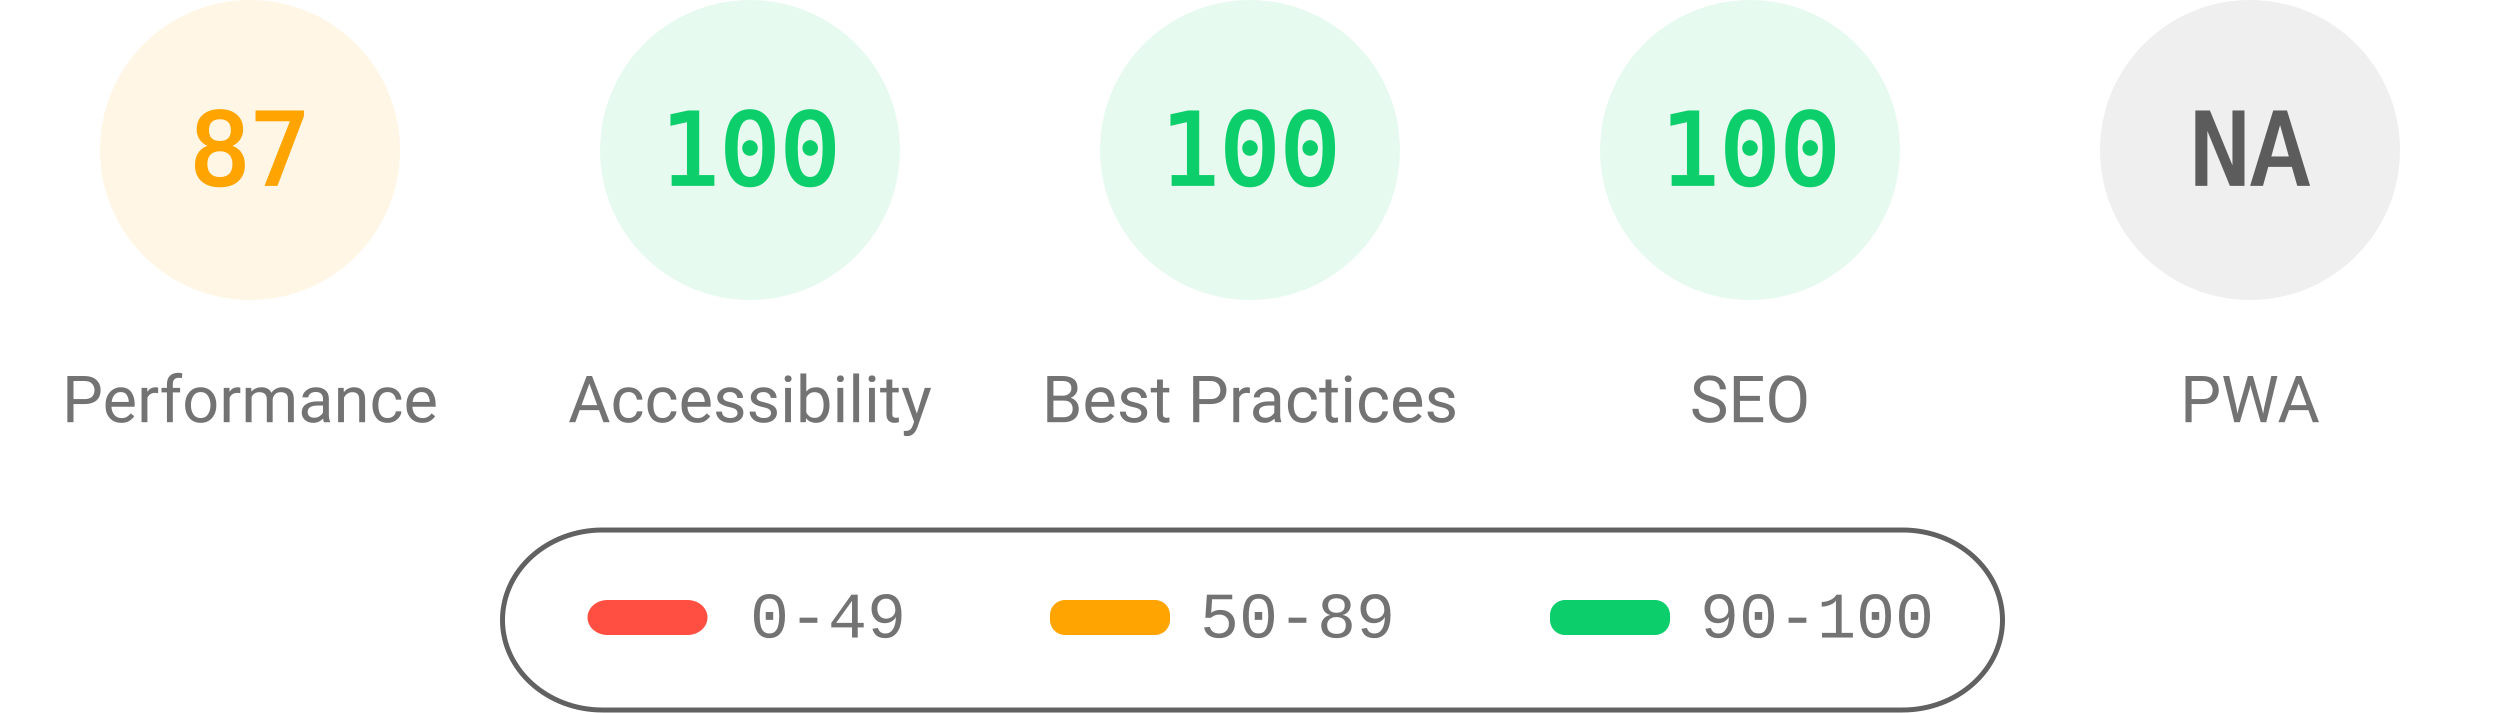
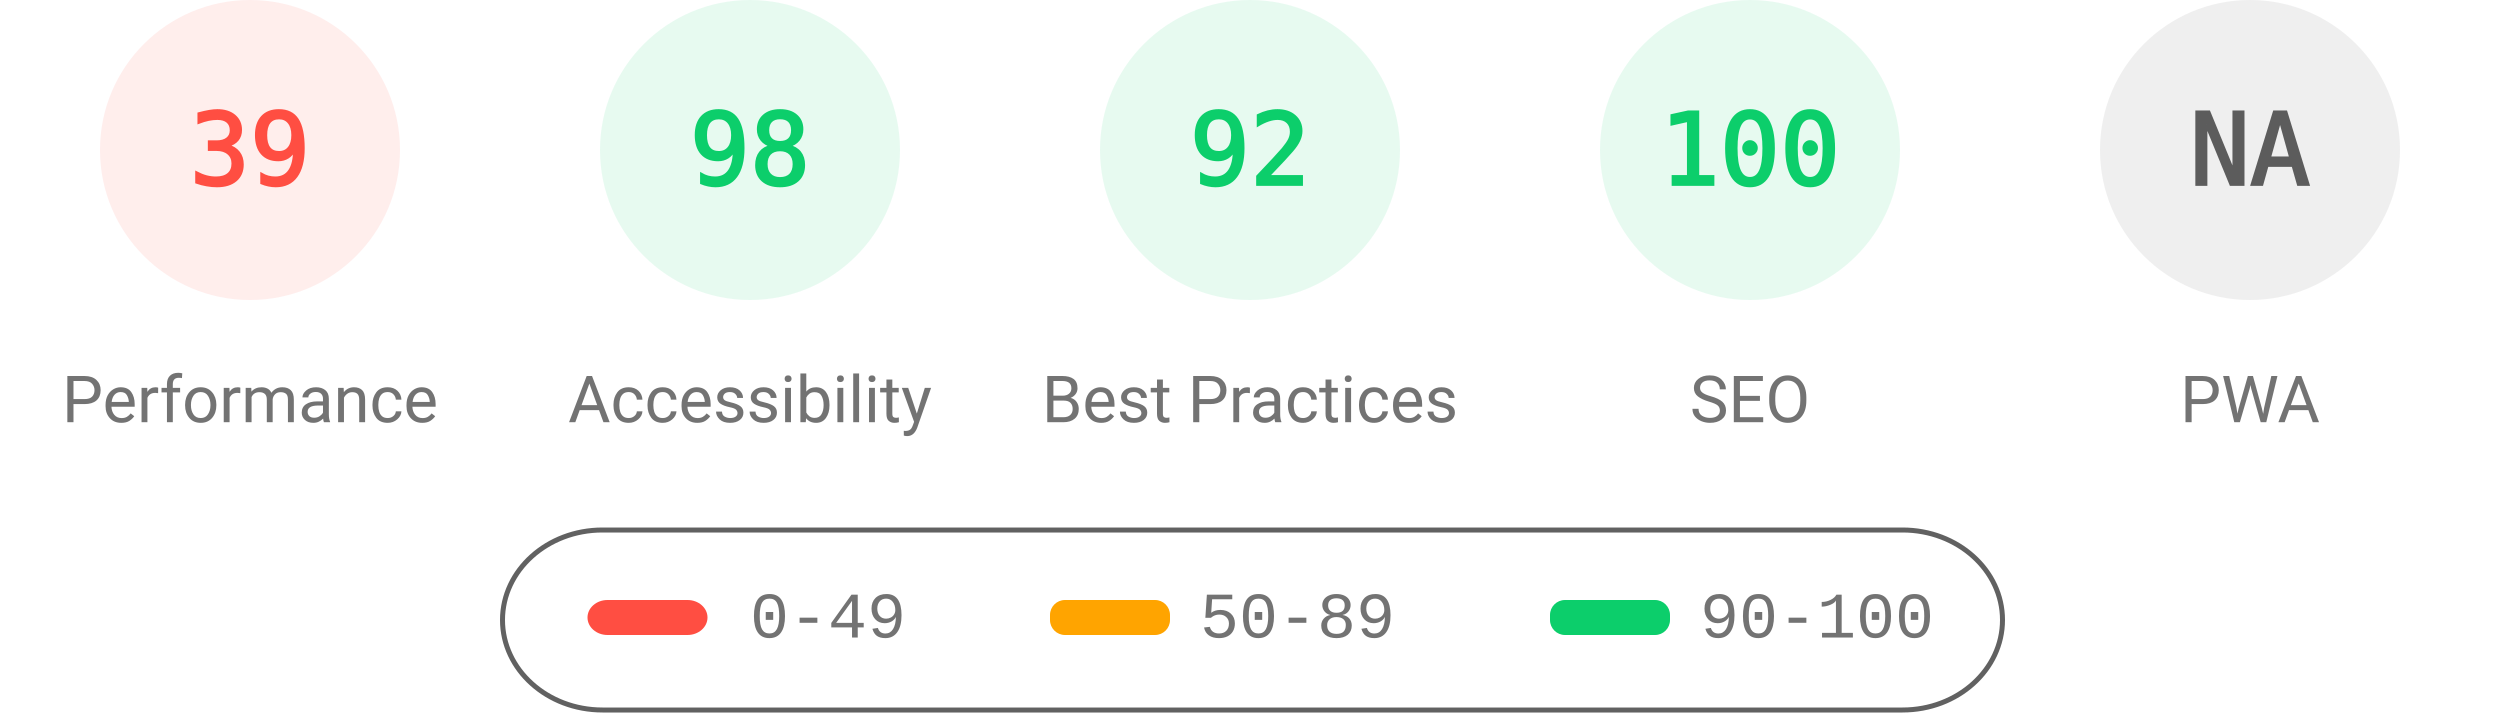
<svg xmlns="http://www.w3.org/2000/svg" fill="none" width="1000" height="285">
  <style>.gauge-base{opacity:.1}.gauge-arc{fill:none;animation-delay:250ms;stroke-linecap:round;transform:rotate(-90deg);transform-origin:100px 60px;animation:load-gauge 1s ease forwards}.guage-text{font-size:40px;font-family:monospace;text-align:center}.guage-red{color:#ff4e42;fill:#ff4e42;stroke:#ff4e42}.guage-orange{color:#ffa400;fill:#ffa400;stroke:#ffa400}.guage-green{color:#0cce6b;fill:#0cce6b;stroke:#0cce6b}.guage-undefined{color:#5c5c5c;fill:#5c5c5c;stroke:#5c5c5c}.guage-title{color:#737373;fill:#737373;stroke:none;font-size:26px;line-height:26px;font-family:Roboto,Halvetica,Arial,sans-serif}@keyframes load-gauge{from{stroke-dasharray:0 352.858}}</style>
-   <svg class="guage-div guage-perf guage-orange" viewBox="0 0 200 200" width="200" height="200">
+   <svg class="guage-div guage-perf guage-red" viewBox="0 0 200 200" width="200" height="200">
    <circle class="gauge-base" r="56" cx="100" cy="60" stroke-width="8" />
-     <circle class="gauge-arc guage-arc-1" r="56" cx="100" cy="60" stroke-width="8" style="stroke-dasharray:306.116,351.858" />
-     <text class="guage-text" x="100" y="60" alignment-baseline="central" dominant-baseline="central" text-anchor="middle">87</text>
+     <circle class="gauge-arc guage-arc-1" r="56" cx="100" cy="60" stroke-width="8" style="stroke-dasharray:137.225,351.858" />
+     <text class="guage-text" x="100" y="60" alignment-baseline="central" dominant-baseline="central" text-anchor="middle">39</text>
    <text class="guage-title" x="100" y="160" alignment-baseline="central" dominant-baseline="central" text-anchor="middle">Performance</text>
  </svg>
  <svg class="guage-div guage-acc guage-green" viewBox="0 0 200 200" width="200" height="200" x="200">
    <circle class="gauge-base" r="56" cx="100" cy="60" stroke-width="8" />
-     <circle class="gauge-arc guage-arc-2" r="56" cx="100" cy="60" stroke-width="8" style="stroke-dasharray:351.858,351.858" />
-     <text class="guage-text" x="100" y="60" alignment-baseline="central" dominant-baseline="central" text-anchor="middle">100</text>
+     <circle class="gauge-arc guage-arc-2" r="56" cx="100" cy="60" stroke-width="8" style="stroke-dasharray:344.821,351.858" />
+     <text class="guage-text" x="100" y="60" alignment-baseline="central" dominant-baseline="central" text-anchor="middle">98</text>
    <text class="guage-title" x="100" y="160" alignment-baseline="central" dominant-baseline="central" text-anchor="middle">Accessibility</text>
  </svg>
  <svg class="guage-div guage-best guage-green" viewBox="0 0 200 200" width="200" height="200" x="400">
    <circle class="gauge-base" r="56" cx="100" cy="60" stroke-width="8" />
-     <circle class="gauge-arc guage-arc-3" r="56" cx="100" cy="60" stroke-width="8" style="stroke-dasharray:351.858,351.858" />
-     <text class="guage-text" x="100" y="60" alignment-baseline="central" dominant-baseline="central" text-anchor="middle">100</text>
+     <circle class="gauge-arc guage-arc-3" r="56" cx="100" cy="60" stroke-width="8" style="stroke-dasharray:323.709,351.858" />
+     <text class="guage-text" x="100" y="60" alignment-baseline="central" dominant-baseline="central" text-anchor="middle">92</text>
    <text class="guage-title" x="100" y="160" alignment-baseline="central" dominant-baseline="central" text-anchor="middle">Best Practices</text>
  </svg>
  <svg class="guage-div guage-seo guage-green" viewBox="0 0 200 200" width="200" height="200" x="600">
    <circle class="gauge-base" r="56" cx="100" cy="60" stroke-width="8" />
    <circle class="gauge-arc guage-arc-4" r="56" cx="100" cy="60" stroke-width="8" style="stroke-dasharray:351.858,351.858" />
    <text class="guage-text" x="100" y="60" alignment-baseline="central" dominant-baseline="central" text-anchor="middle">100</text>
    <text class="guage-title" x="100" y="160" alignment-baseline="central" dominant-baseline="central" text-anchor="middle">SEO</text>
  </svg>
  <svg class="guage-div guage-pwa guage-undefined" viewBox="0 0 200 200" width="200" height="200" x="800">
    <circle class="gauge-base" r="56" cx="100" cy="60" stroke-width="8" />
    <circle class="gauge-arc guage-arc-4" r="56" cx="100" cy="60" stroke-width="8" style="stroke-dasharray:351.858,351.858" />
    <text class="guage-text" x="100" y="60" alignment-baseline="central" dominant-baseline="central" text-anchor="middle">NA</text>
    <text class="guage-title" x="100" y="160" alignment-baseline="central" dominant-baseline="central" text-anchor="middle">PWA</text>
  </svg>
  <svg width="604" height="76" x="200" y="210">
    <path fill="none" id="canvas_background" d="M-1-1h604v80H-1z" />
    <rect fill-opacity="0" stroke="#616161" stroke-width="2" rx="40" id="svg_2" height="72" width="600" y="2" x="1" fill="#000" />
    <rect stroke="#000" rx="8" id="svg_3" height="14" width="48" y="30" x="35" stroke-opacity="null" stroke-width="0" fill="#ff4e42" />
    <rect stroke="#000" rx="6" id="svg_4" height="14" width="48" y="30" x="220" stroke-opacity="null" stroke-width="0" fill="#ffa400" />
    <rect stroke="#000" rx="6" id="svg_5" height="14" width="48" y="30" x="420" stroke-opacity="null" stroke-width="0" fill="#0cce6b" />
    <text xml:space="preserve" text-anchor="start" font-family="'Courier New', Courier, monospace" font-size="26" id="svg_6" y="45" x="100" stroke-opacity="null" stroke-width="0" stroke="#000" fill="#737373">0-49</text>
    <text xml:space="preserve" text-anchor="start" font-family="'Courier New', Courier, monospace" font-size="26" id="svg_7" y="45" x="280" stroke-opacity="null" stroke-width="0" stroke="#000" fill="#737373">50-89</text>
    <text xml:space="preserve" text-anchor="start" font-family="'Courier New', Courier, monospace" font-size="26" id="svg_8" y="45" x="480" stroke-opacity="null" stroke-width="0" stroke="#000" fill="#737373">90-100</text>
  </svg>
</svg>
